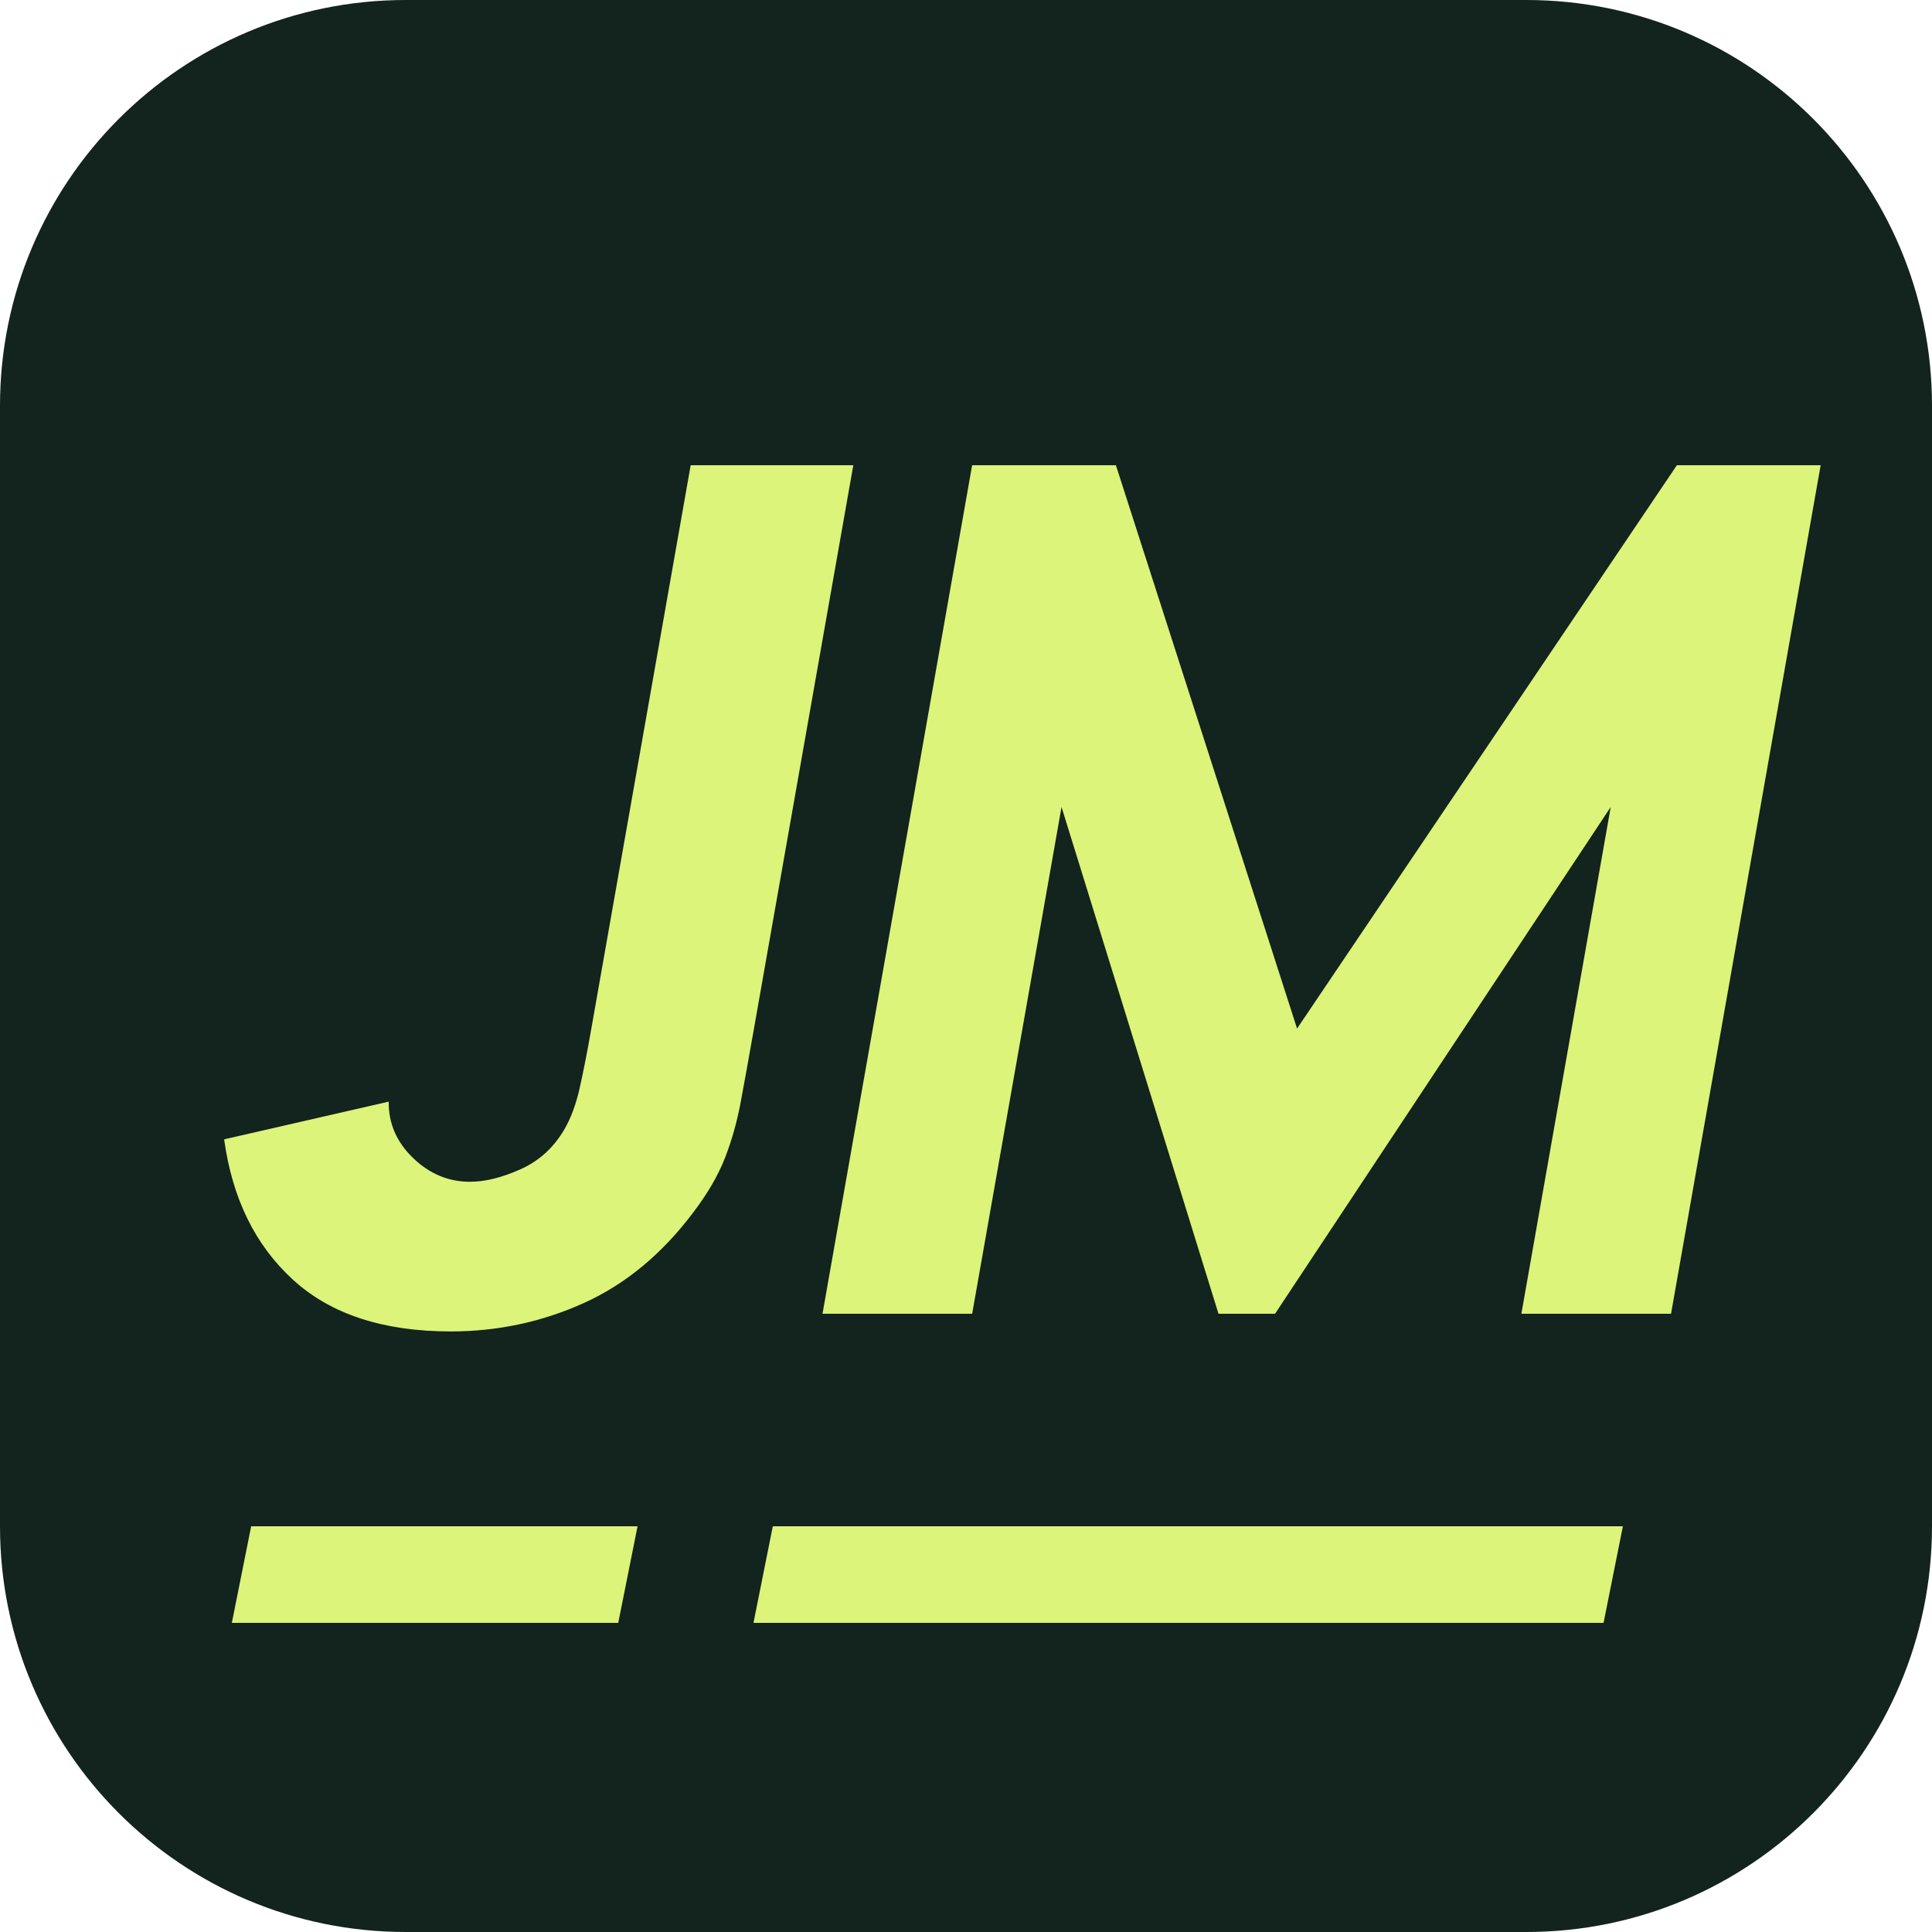
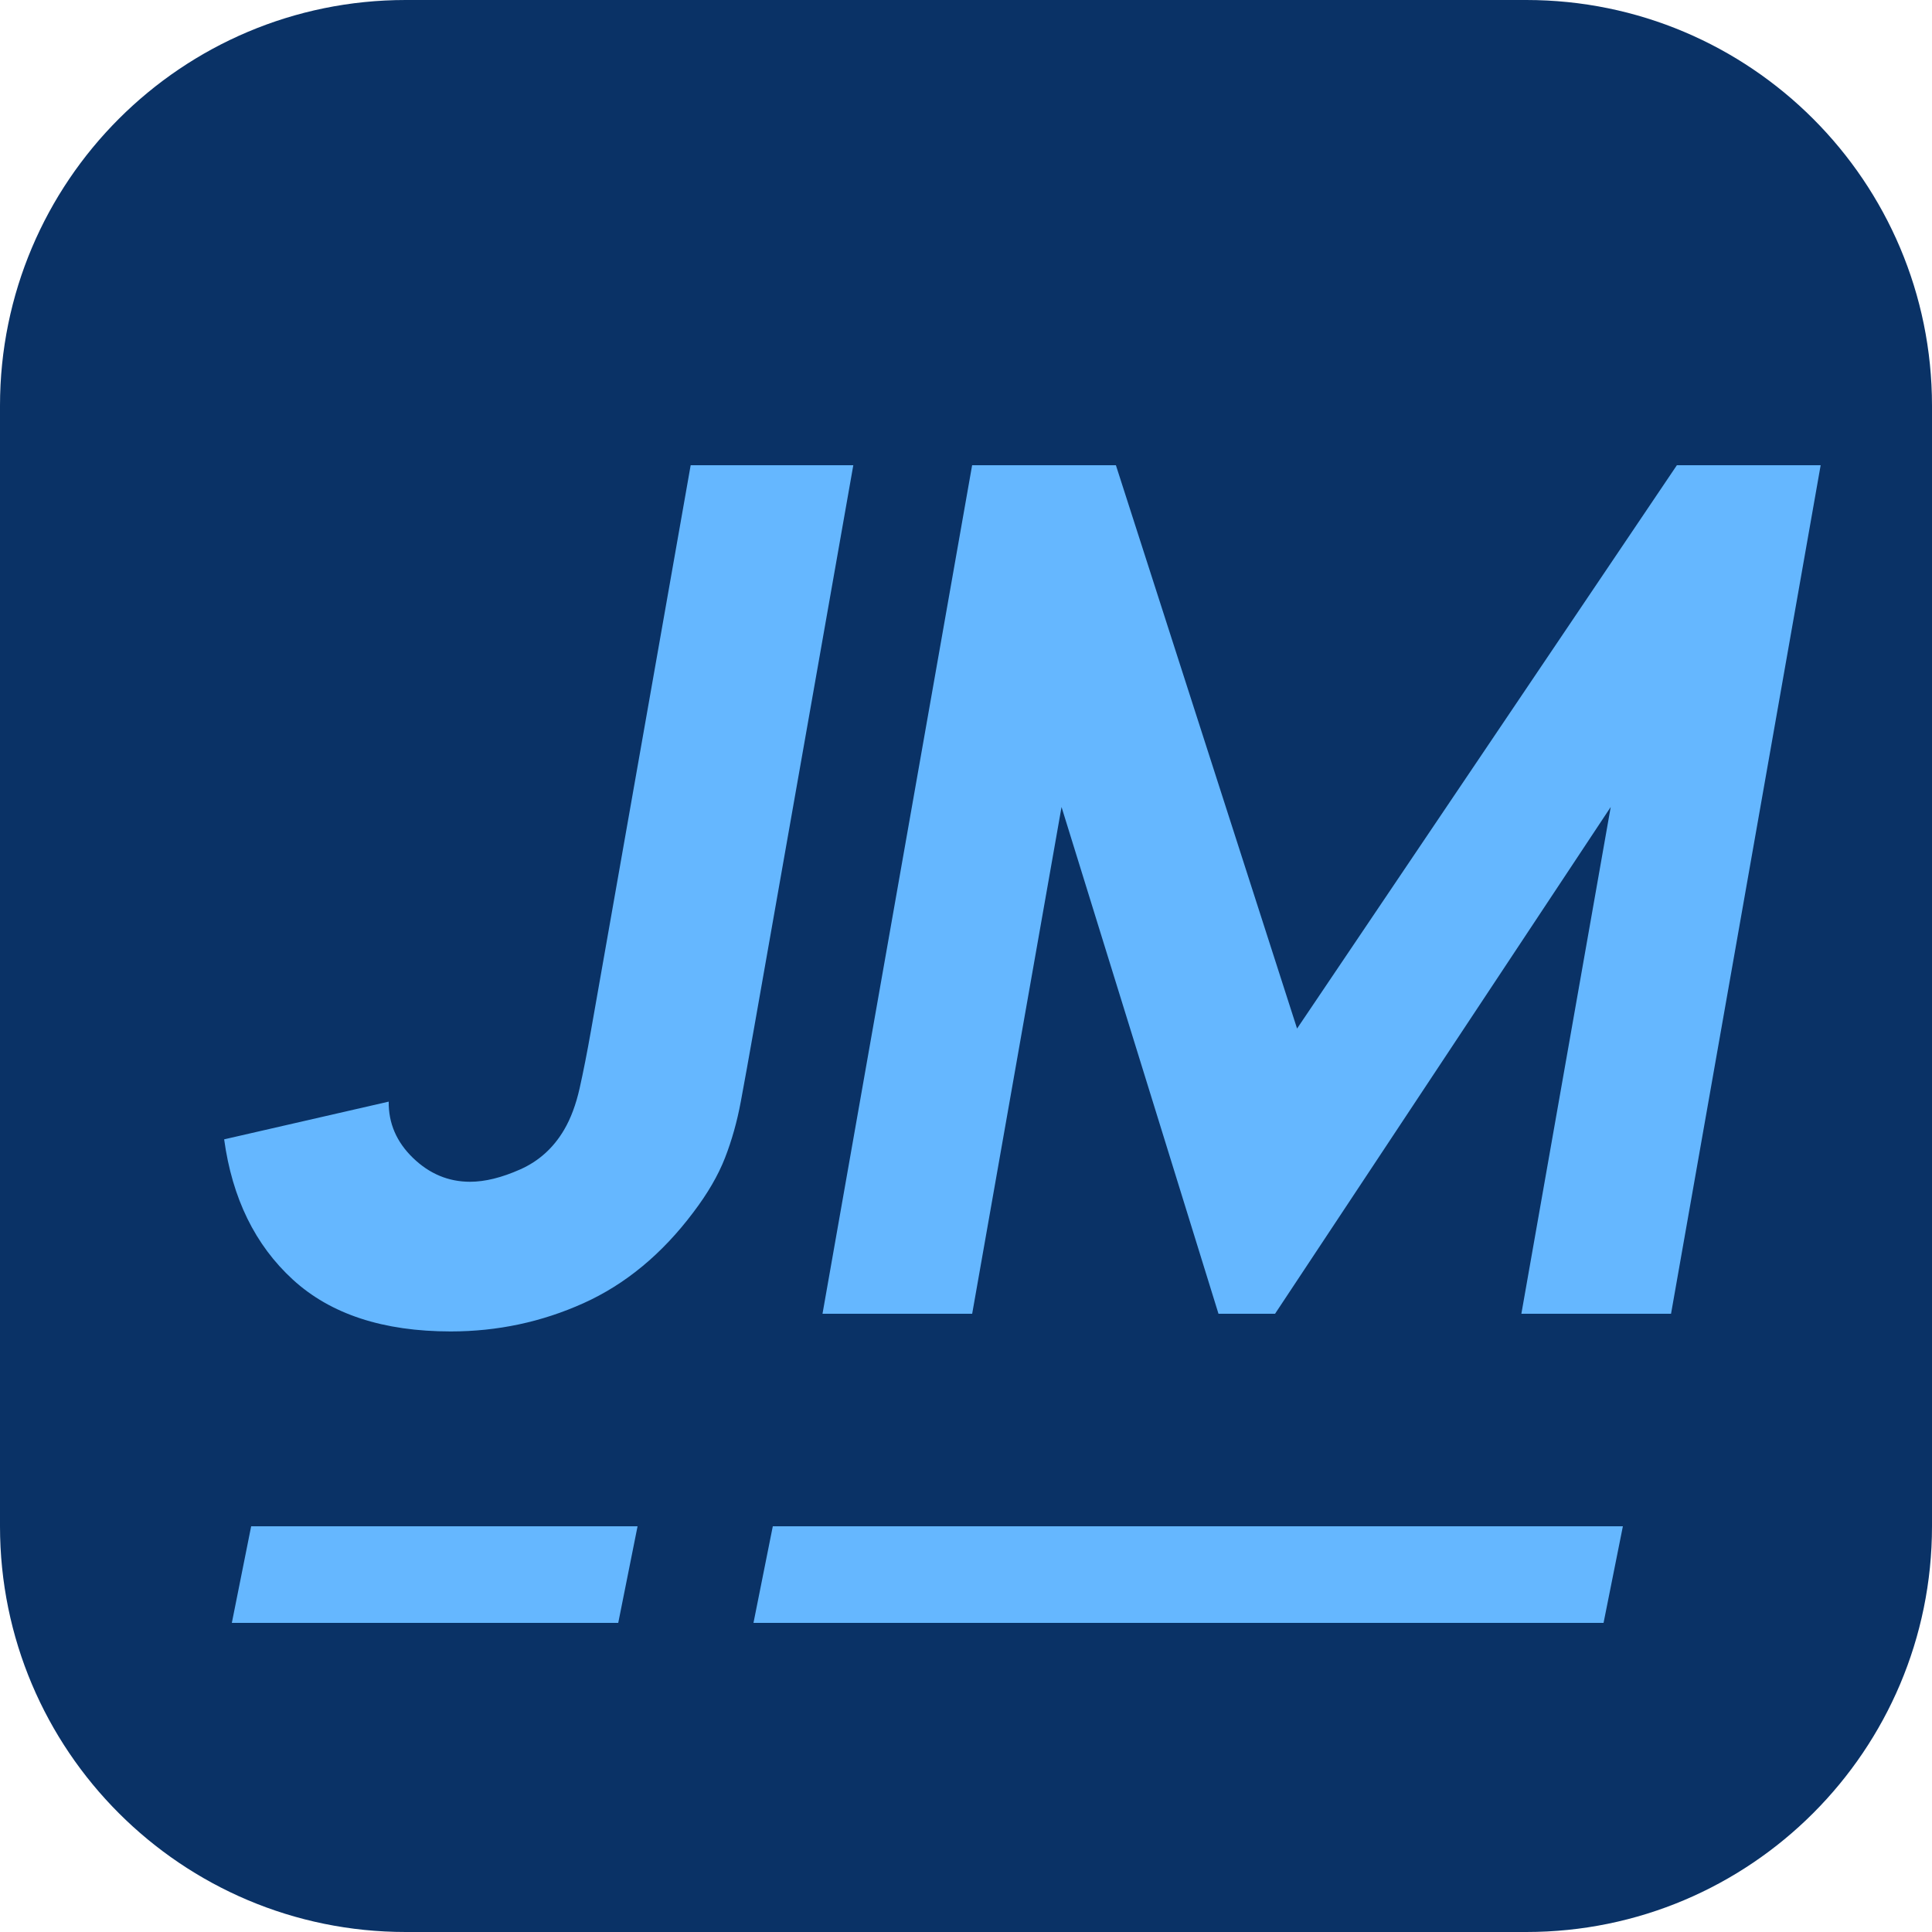
<svg xmlns="http://www.w3.org/2000/svg" width="100" height="100" viewBox="0 0 100 100" role="img" aria-label="JM monogram for Josh Mobile">
-   <rect width="100" height="100" rx="21" fill="#13231E" />
-   <g fill="#DBF479">
+   <rect width="100" height="100" rx="21" fill="#0A3266" />
+   <g fill="#65B7FF">
    <g transform="translate(11 0) skewX(-10)">
      <path d="M442 -30Q270 -30 158.5 58.0Q47 146 0 296L268 360Q277 305 326.0 264.5Q375 224 430 224Q468 224 511.5 245.0Q555 266 574 312Q586 341 588.0 383.0Q590 425 590 480V1440H866V480Q866 411 865.5 360.0Q865 309 855.5 264.5Q846 220 818 172Q757 66 659.0 18.0Q561 -30 442 -30Z" transform="translate(11.000 68.000) scale(0.0305 -0.0305)" />
      <path d="M140 0V1440H384L860 484L1336 1440H1580V0H1326V860L908 0H812L394 860V0Z" transform="translate(39.293 68.000) scale(0.0305 -0.0305)" />
    </g>
    <path d="M13 79h20l-1 5H12Zm27 0h44l-1 5H39Z" />
  </g>
</svg>
